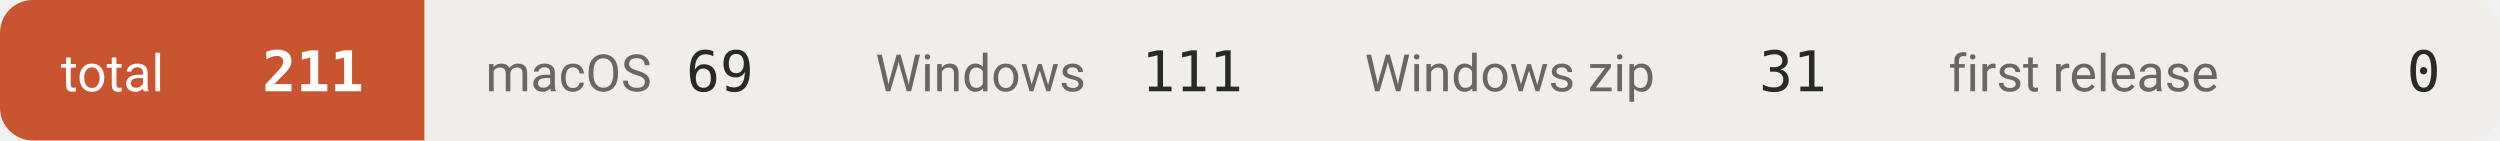
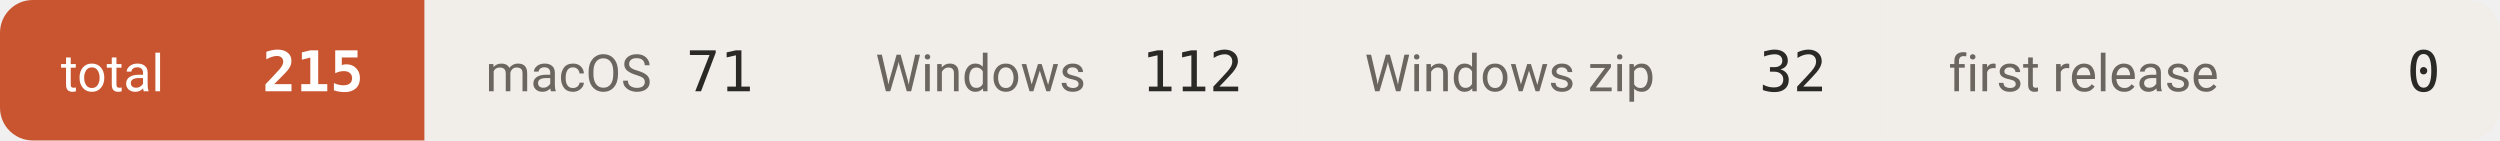
- <svg xmlns="http://www.w3.org/2000/svg" width="534" height="30" viewBox="0 0 534 30" role="img" aria-label="downloads 211">
+ <svg xmlns="http://www.w3.org/2000/svg" width="534" height="30" viewBox="0 0 534 30" role="img" aria-label="downloads 215">
  <defs>
    <clipPath id="c">
      <rect width="534" height="30" rx="7" />
    </clipPath>
  </defs>
  <g clip-path="url(#c)">
    <rect x="0.0" y="0" width="90.7" height="30" fill="#c8552f" />
    <text x="13.0" y="19.5" font-size="11" fill="#ffffff" font-family="-apple-system,BlinkMacSystemFont,'Segoe UI',Roboto,'Helvetica Neue',Arial,'Noto Sans Thai',sans-serif">total</text>
-     <text x="77.7" y="19.5" font-size="12" font-weight="600" fill="#ffffff" text-anchor="end" font-family="ui-monospace,SFMono-Regular,'SF Mono',Menlo,Consolas,monospace">211</text>
+     <text x="77.7" y="19.5" font-size="12" font-weight="600" fill="#ffffff" text-anchor="end" font-family="ui-monospace,SFMono-Regular,'SF Mono',Menlo,Consolas,monospace">215</text>
    <rect x="90.7" y="0" width="83.3" height="30" fill="#f1eeea" />
    <text x="103.7" y="19.5" font-size="11" fill="#6b665f" font-family="-apple-system,BlinkMacSystemFont,'Segoe UI',Roboto,'Helvetica Neue',Arial,'Noto Sans Thai',sans-serif">macOS</text>
-     <text x="161.0" y="19.5" font-size="12" font-weight="500" fill="#2b2926" text-anchor="end" font-family="ui-monospace,SFMono-Regular,'SF Mono',Menlo,Consolas,monospace">69</text>
+     <text x="161.0" y="19.5" font-size="12" font-weight="500" fill="#2b2926" text-anchor="end" font-family="ui-monospace,SFMono-Regular,'SF Mono',Menlo,Consolas,monospace">71</text>
    <rect x="174.0" y="0" width="104.5" height="30" fill="#f1eeea" />
    <text x="187.0" y="19.5" font-size="11" fill="#6b665f" font-family="-apple-system,BlinkMacSystemFont,'Segoe UI',Roboto,'Helvetica Neue',Arial,'Noto Sans Thai',sans-serif">Windows</text>
-     <text x="265.5" y="19.5" font-size="12" font-weight="500" fill="#2b2926" text-anchor="end" font-family="ui-monospace,SFMono-Regular,'SF Mono',Menlo,Consolas,monospace">111</text>
+     <text x="265.5" y="19.5" font-size="12" font-weight="500" fill="#2b2926" text-anchor="end" font-family="ui-monospace,SFMono-Regular,'SF Mono',Menlo,Consolas,monospace">112</text>
    <rect x="278.5" y="0" width="124.7" height="30" fill="#f1eeea" />
    <text x="291.5" y="19.5" font-size="11" fill="#6b665f" font-family="-apple-system,BlinkMacSystemFont,'Segoe UI',Roboto,'Helvetica Neue',Arial,'Noto Sans Thai',sans-serif">Windows zip</text>
-     <text x="390.2" y="19.5" font-size="12" font-weight="500" fill="#2b2926" text-anchor="end" font-family="ui-monospace,SFMono-Regular,'SF Mono',Menlo,Consolas,monospace">31</text>
+     <text x="390.2" y="19.5" font-size="12" font-weight="500" fill="#2b2926" text-anchor="end" font-family="ui-monospace,SFMono-Regular,'SF Mono',Menlo,Consolas,monospace">32</text>
    <rect x="403.2" y="0" width="131.1" height="30" fill="#f1eeea" />
    <text x="416.2" y="19.5" font-size="11" fill="#6b665f" font-family="-apple-system,BlinkMacSystemFont,'Segoe UI',Roboto,'Helvetica Neue',Arial,'Noto Sans Thai',sans-serif">first release</text>
    <text x="521.3" y="19.5" font-size="12" font-weight="500" fill="#2b2926" text-anchor="end" font-family="ui-monospace,SFMono-Regular,'SF Mono',Menlo,Consolas,monospace">0</text>
  </g>
</svg>
